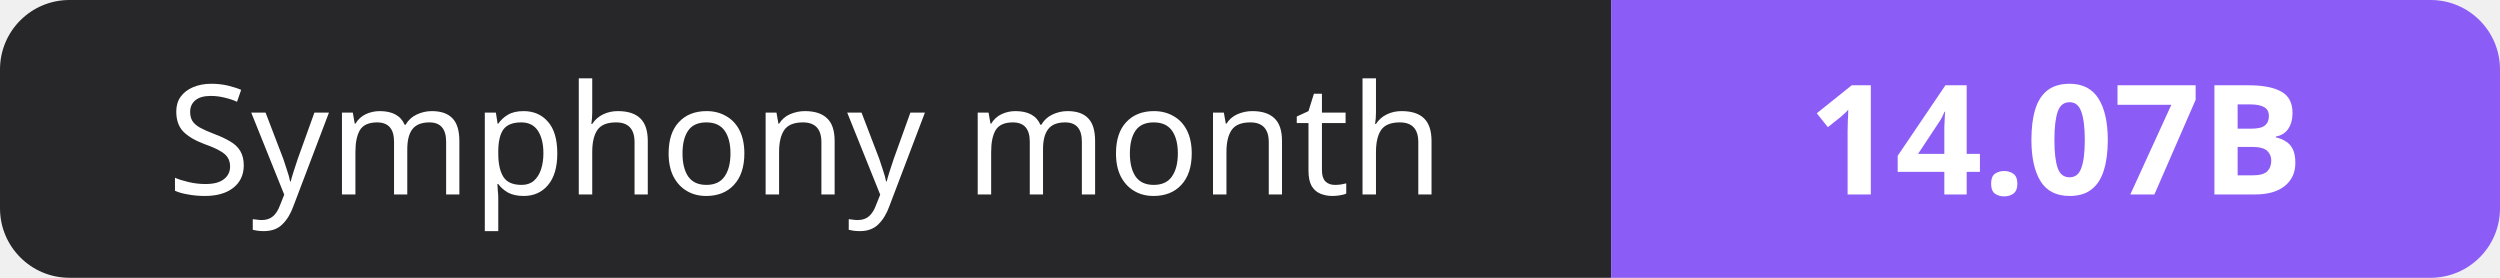
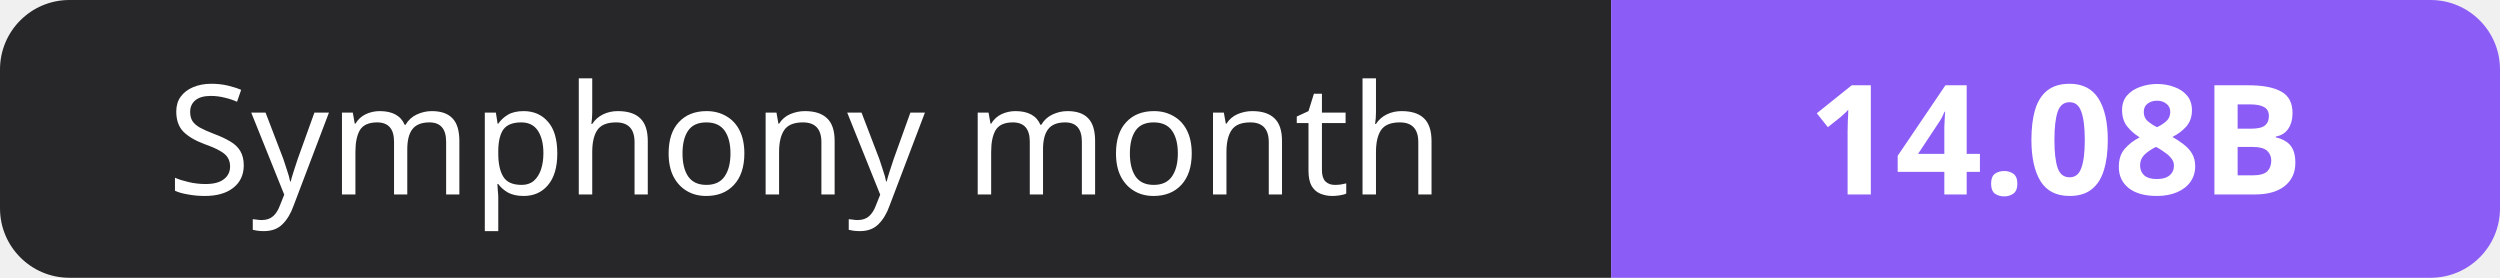
- <svg xmlns="http://www.w3.org/2000/svg" width="180" height="20" role="img" aria-label="Symphony month: 14.07B">
+ <svg xmlns="http://www.w3.org/2000/svg" width="180" height="20" role="img" aria-label="Symphony month: 14.08B">
  <clipPath id="r">
    <rect width="180" height="20" rx="5" fill="#fff" />
  </clipPath>
  <g clip-path="url(#r)">
    <rect width="116" height="20" fill="#27272a" />
    <rect x="116" width="64" height="20" fill="#8b5cf6" />
  </g>
  <g fill="#fff" text-anchor="middle" font-family="Verdana,Geneva,sans-serif" font-size="11">
    <text x="58.0" y="14">Symphony month</text>
-     <text x="148.0" y="14" font-weight="700">14.07B</text>
+     <text x="148.0" y="14" font-weight="700">14.08B</text>
  </g>
</svg>
